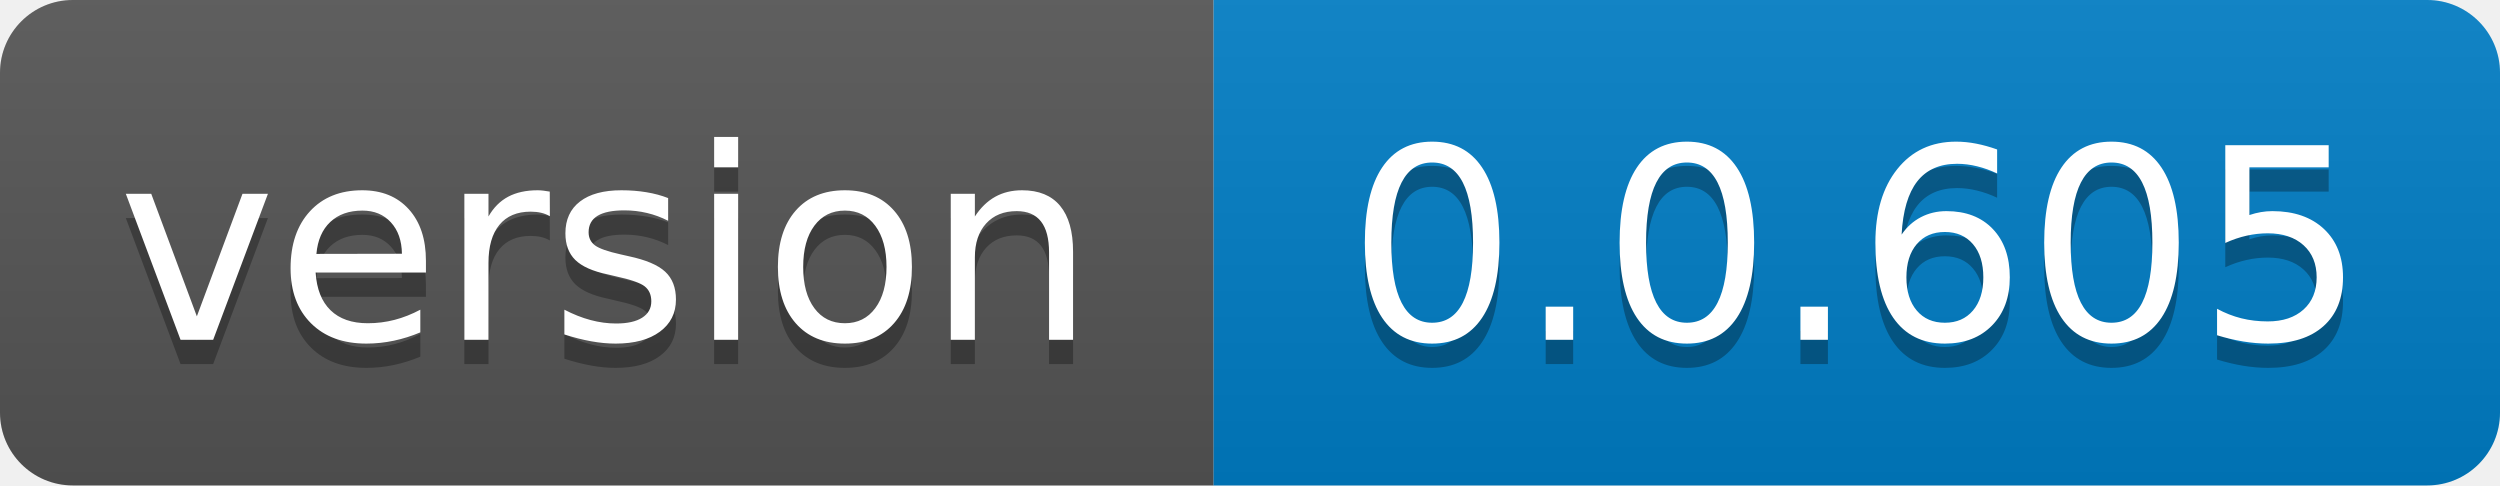
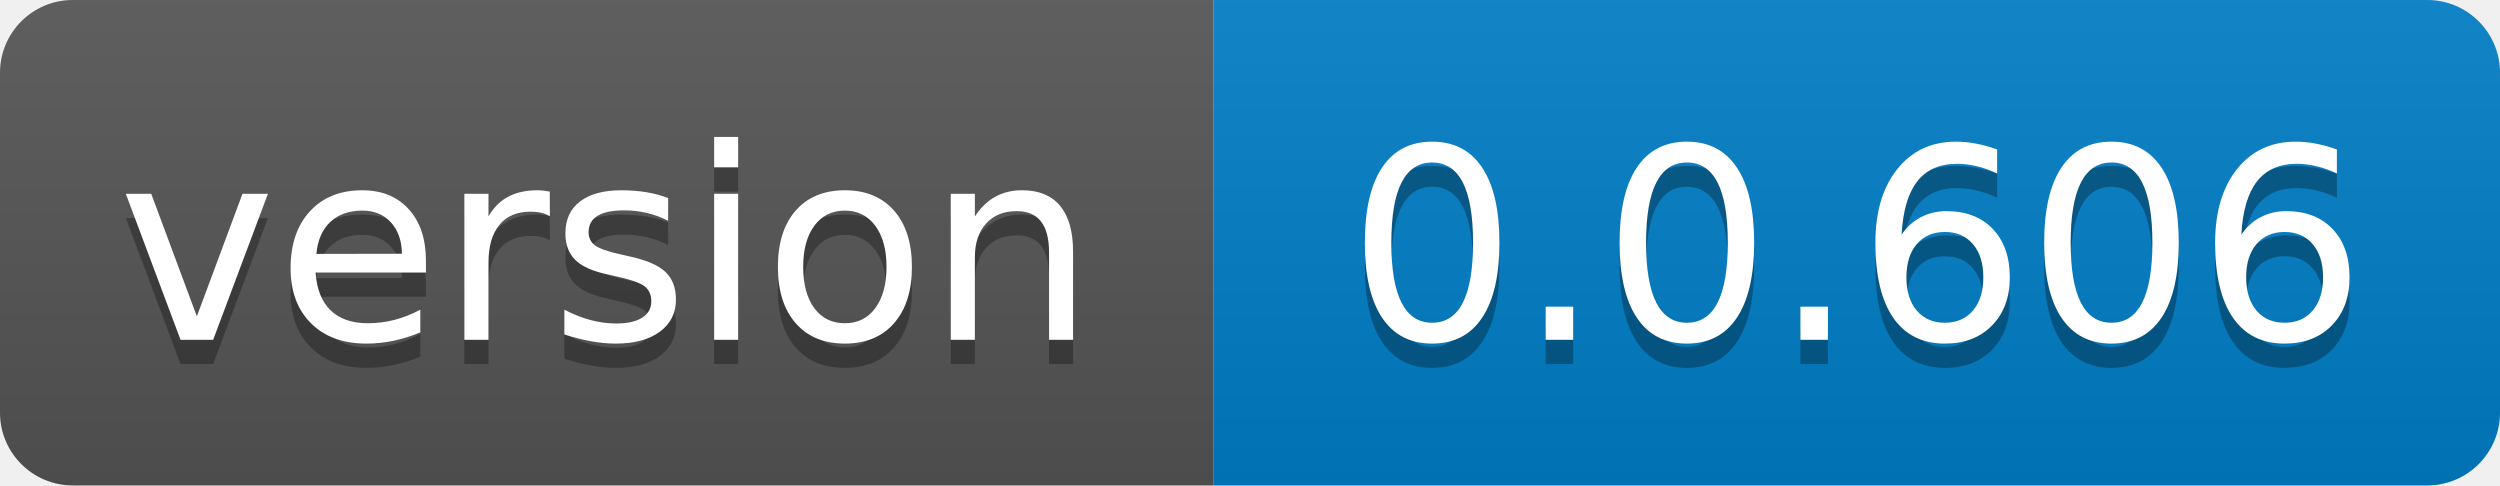
- <svg xmlns="http://www.w3.org/2000/svg" width="103" height="20" role="img" aria-label="version: 0.0.605">
+ <svg xmlns="http://www.w3.org/2000/svg" width="103" height="20" role="img" aria-label="version: 0.0.606">
  <linearGradient id="s" x2="0" y2="100%">
    <stop offset="0" stop-color="#bbb" stop-opacity=".1" />
    <stop offset="1" stop-opacity=".1" />
  </linearGradient>
  <clipPath id="r">
    <rect width="103" height="20" rx="3" fill="#fff" />
  </clipPath>
  <g clip-path="url(#r)">
    <rect width="50" height="20" fill="#555" />
    <rect x="50" width="53" height="20" fill="#007ec6" />
    <rect width="103" height="20" fill="url(#s)" />
  </g>
  <g fill="#fff" text-anchor="middle" font-family="Verdana,Geneva,DejaVu Sans,sans-serif" text-rendering="geometricPrecision" font-size="110">
    <text aria-hidden="true" x="250.0" transform="scale(.1)" textLength="400" y="150" fill="#010101" fill-opacity=".3">version</text>
    <text x="250.0" transform="scale(.1)" textLength="400" y="140" fill="#fff">version</text>
-     <text aria-hidden="true" x="765.0" transform="scale(.1)" textLength="430" y="150" fill="#010101" fill-opacity=".3">0.0.605</text>
-     <text x="765.0" transform="scale(.1)" textLength="430" y="140" fill="#fff">0.0.605</text>
+     <text aria-hidden="true" x="765.0" transform="scale(.1)" textLength="430" y="150" fill="#010101" fill-opacity=".3">0.0.606</text>
+     <text x="765.0" transform="scale(.1)" textLength="430" y="140" fill="#fff">0.0.606</text>
  </g>
</svg>
